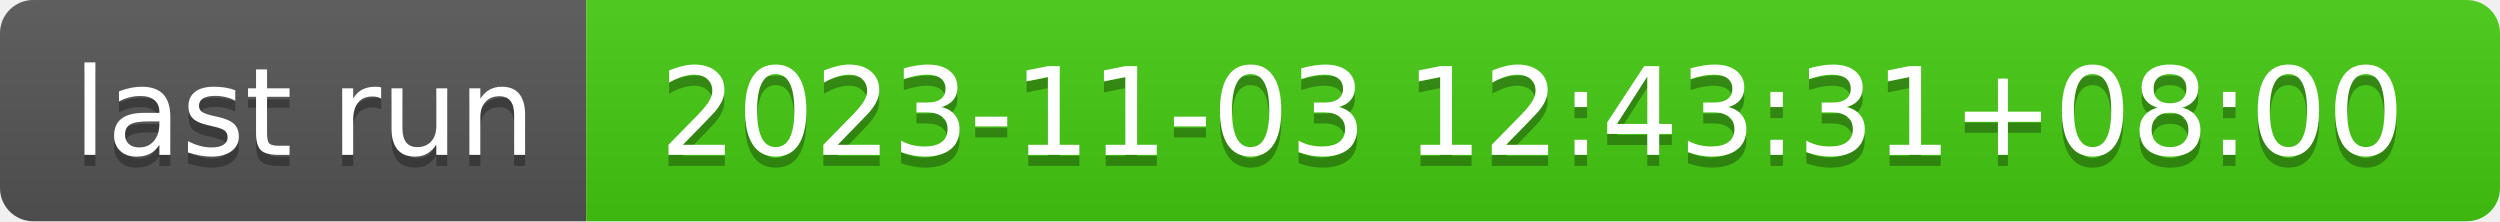
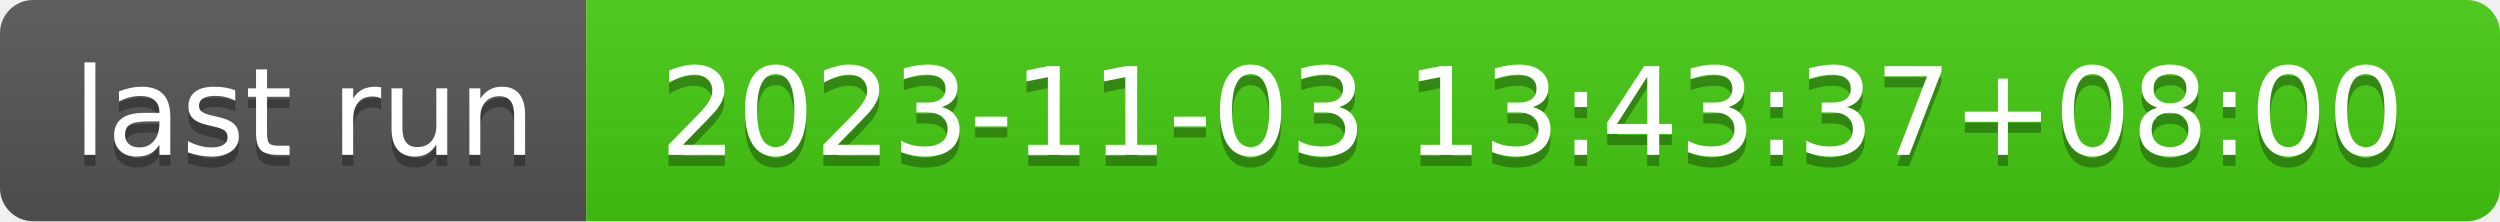
- <svg xmlns="http://www.w3.org/2000/svg" width="226" height="20" role="img" aria-label="last run: 2023-11-03 12:43:31+08:00">
+ <svg xmlns="http://www.w3.org/2000/svg" width="226" height="20" role="img" aria-label="last run: 2023-11-03 13:43:37+08:00">
  <linearGradient id="s" x2="0" y2="100%">
    <stop offset="0" stop-color="#bbb" stop-opacity=".1" />
    <stop offset="1" stop-opacity=".1" />
  </linearGradient>
  <clipPath id="r">
    <rect width="226" height="20" rx="3" fill="#fff" />
  </clipPath>
  <g clip-path="url(#r)">
    <rect width="53" height="20" fill="#555" />
    <rect x="53" width="173" height="20" fill="#4c1" />
    <rect width="226" height="20" fill="url(#s)" />
  </g>
  <g fill="#fff" text-anchor="middle" font-family="Verdana,Geneva,DejaVu Sans,sans-serif" text-rendering="geometricPrecision" font-size="110">
    <text aria-hidden="true" x="275" y="150" fill="#010101" fill-opacity=".3" transform="scale(.1)" textLength="430">last run</text>
    <text x="275" y="140" transform="scale(.1)" fill="#fff" textLength="430">last run</text>
-     <text aria-hidden="true" x="1385" y="150" fill="#010101" fill-opacity=".3" transform="scale(.1)" textLength="1630">2023-11-03 12:43:31+08:00</text>
-     <text x="1385" y="140" transform="scale(.1)" fill="#fff" textLength="1630">2023-11-03 12:43:31+08:00</text>
+     <text aria-hidden="true" x="1385" y="150" fill="#010101" fill-opacity=".3" transform="scale(.1)" textLength="1630">2023-11-03 13:43:37+08:00</text>
+     <text x="1385" y="140" transform="scale(.1)" fill="#fff" textLength="1630">2023-11-03 13:43:37+08:00</text>
  </g>
</svg>
